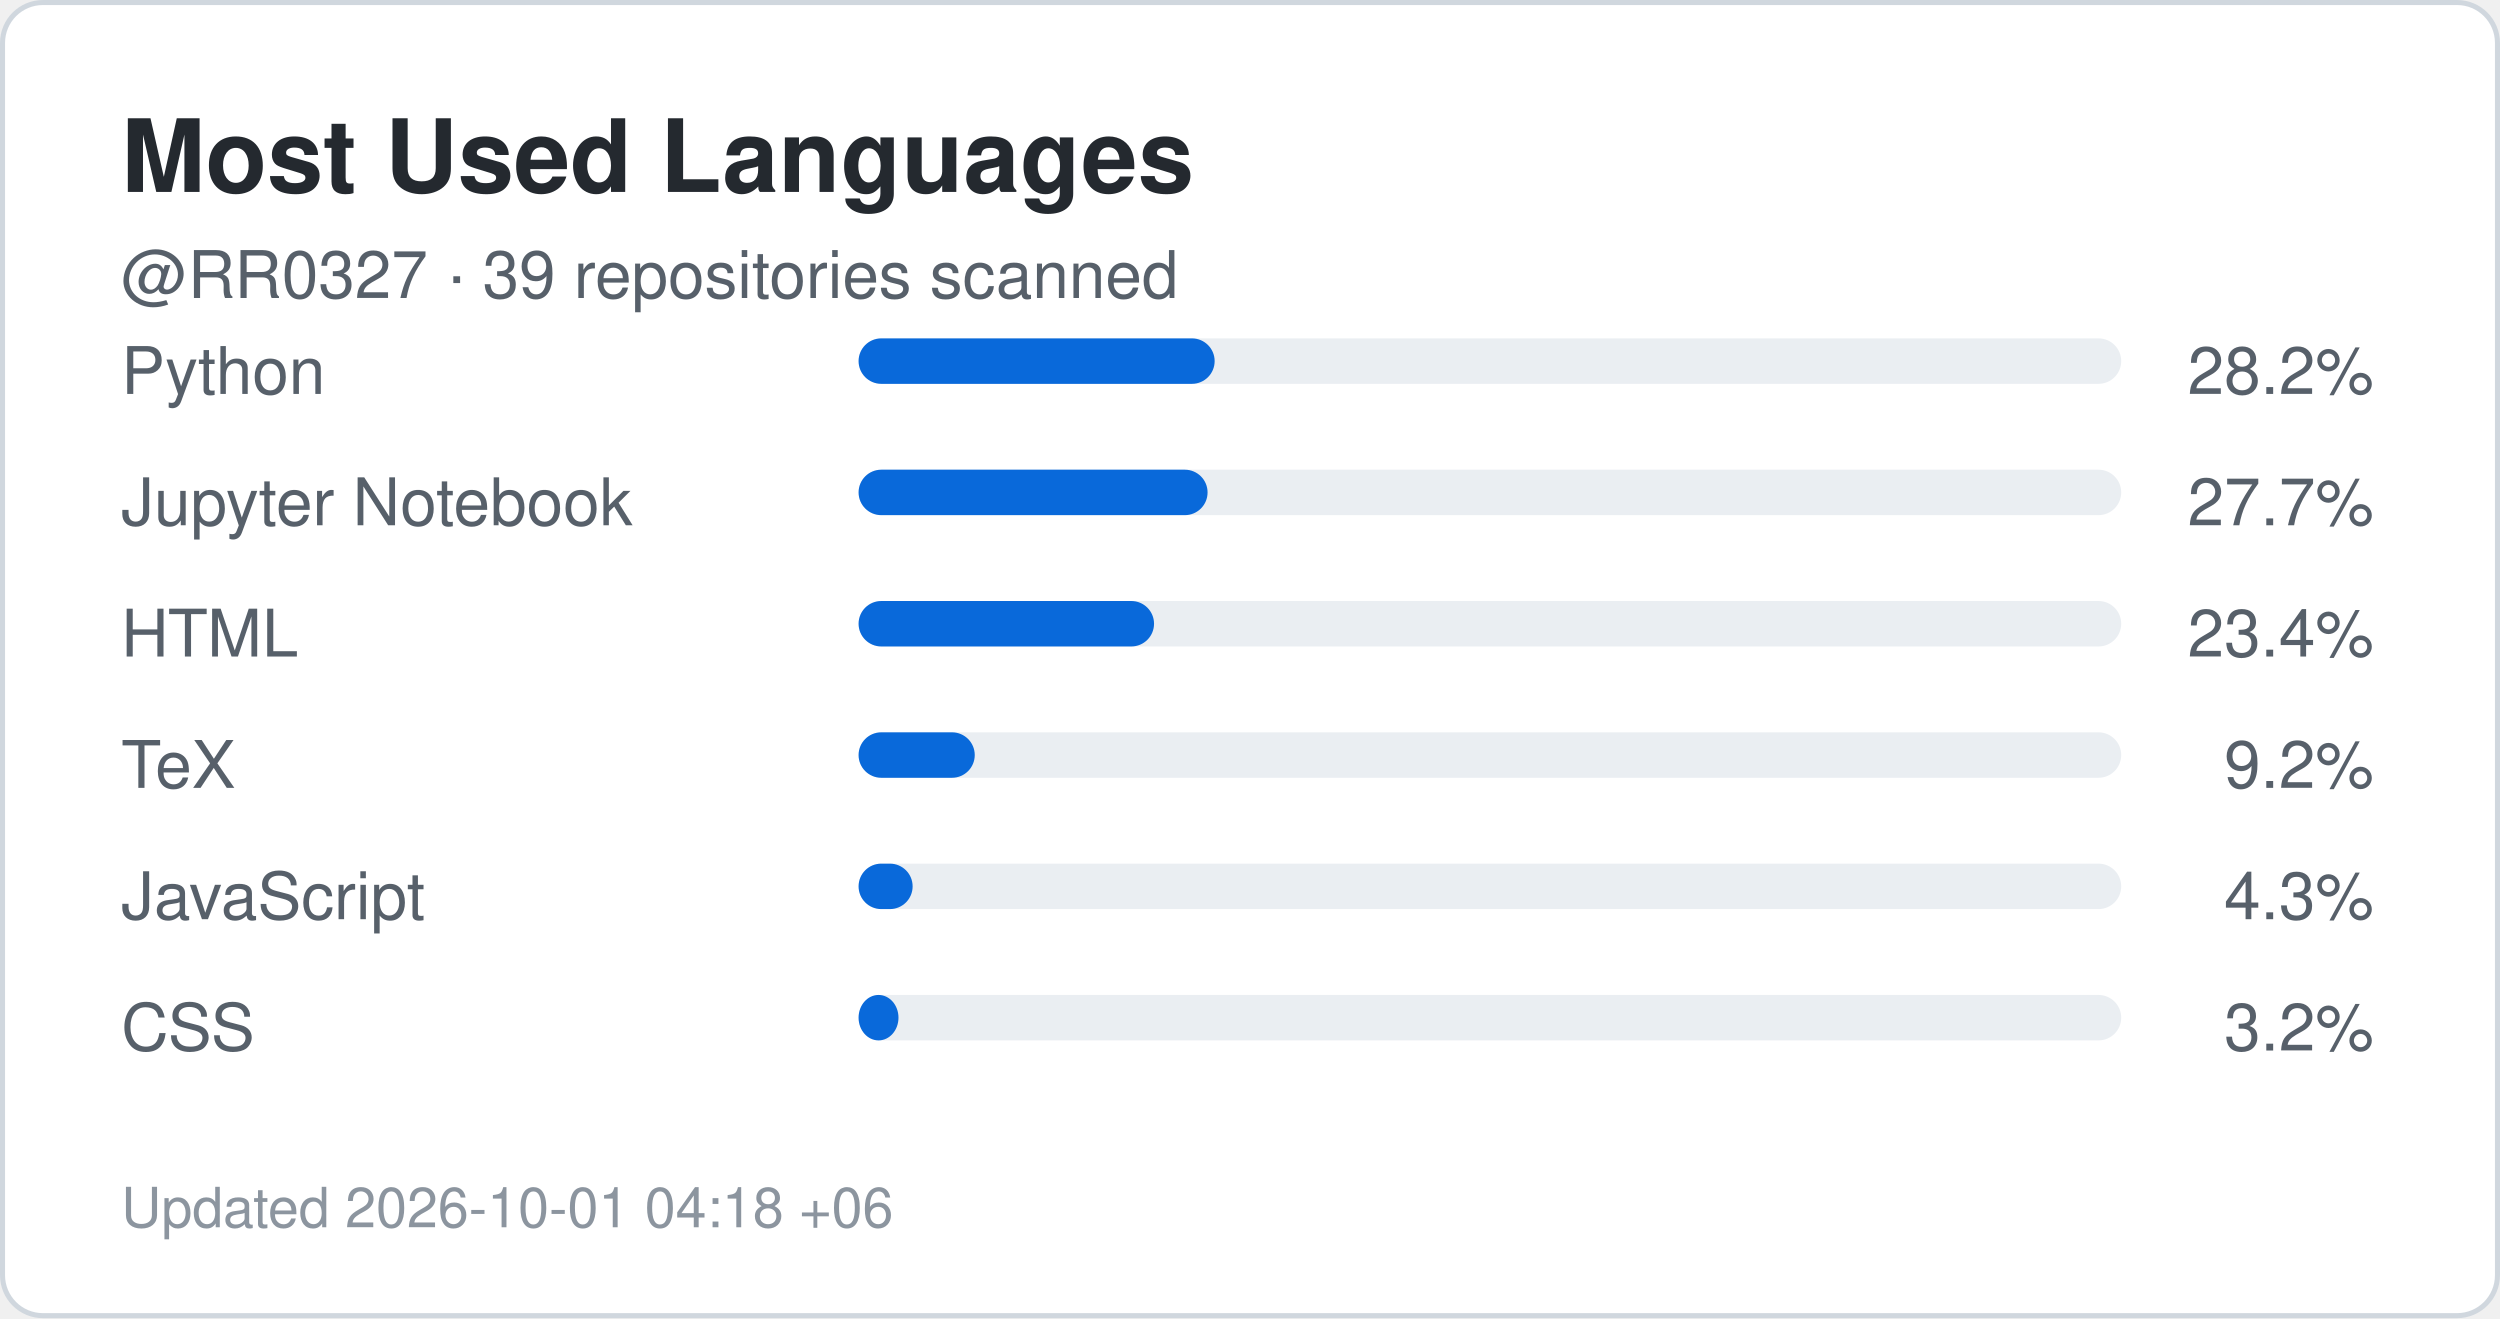
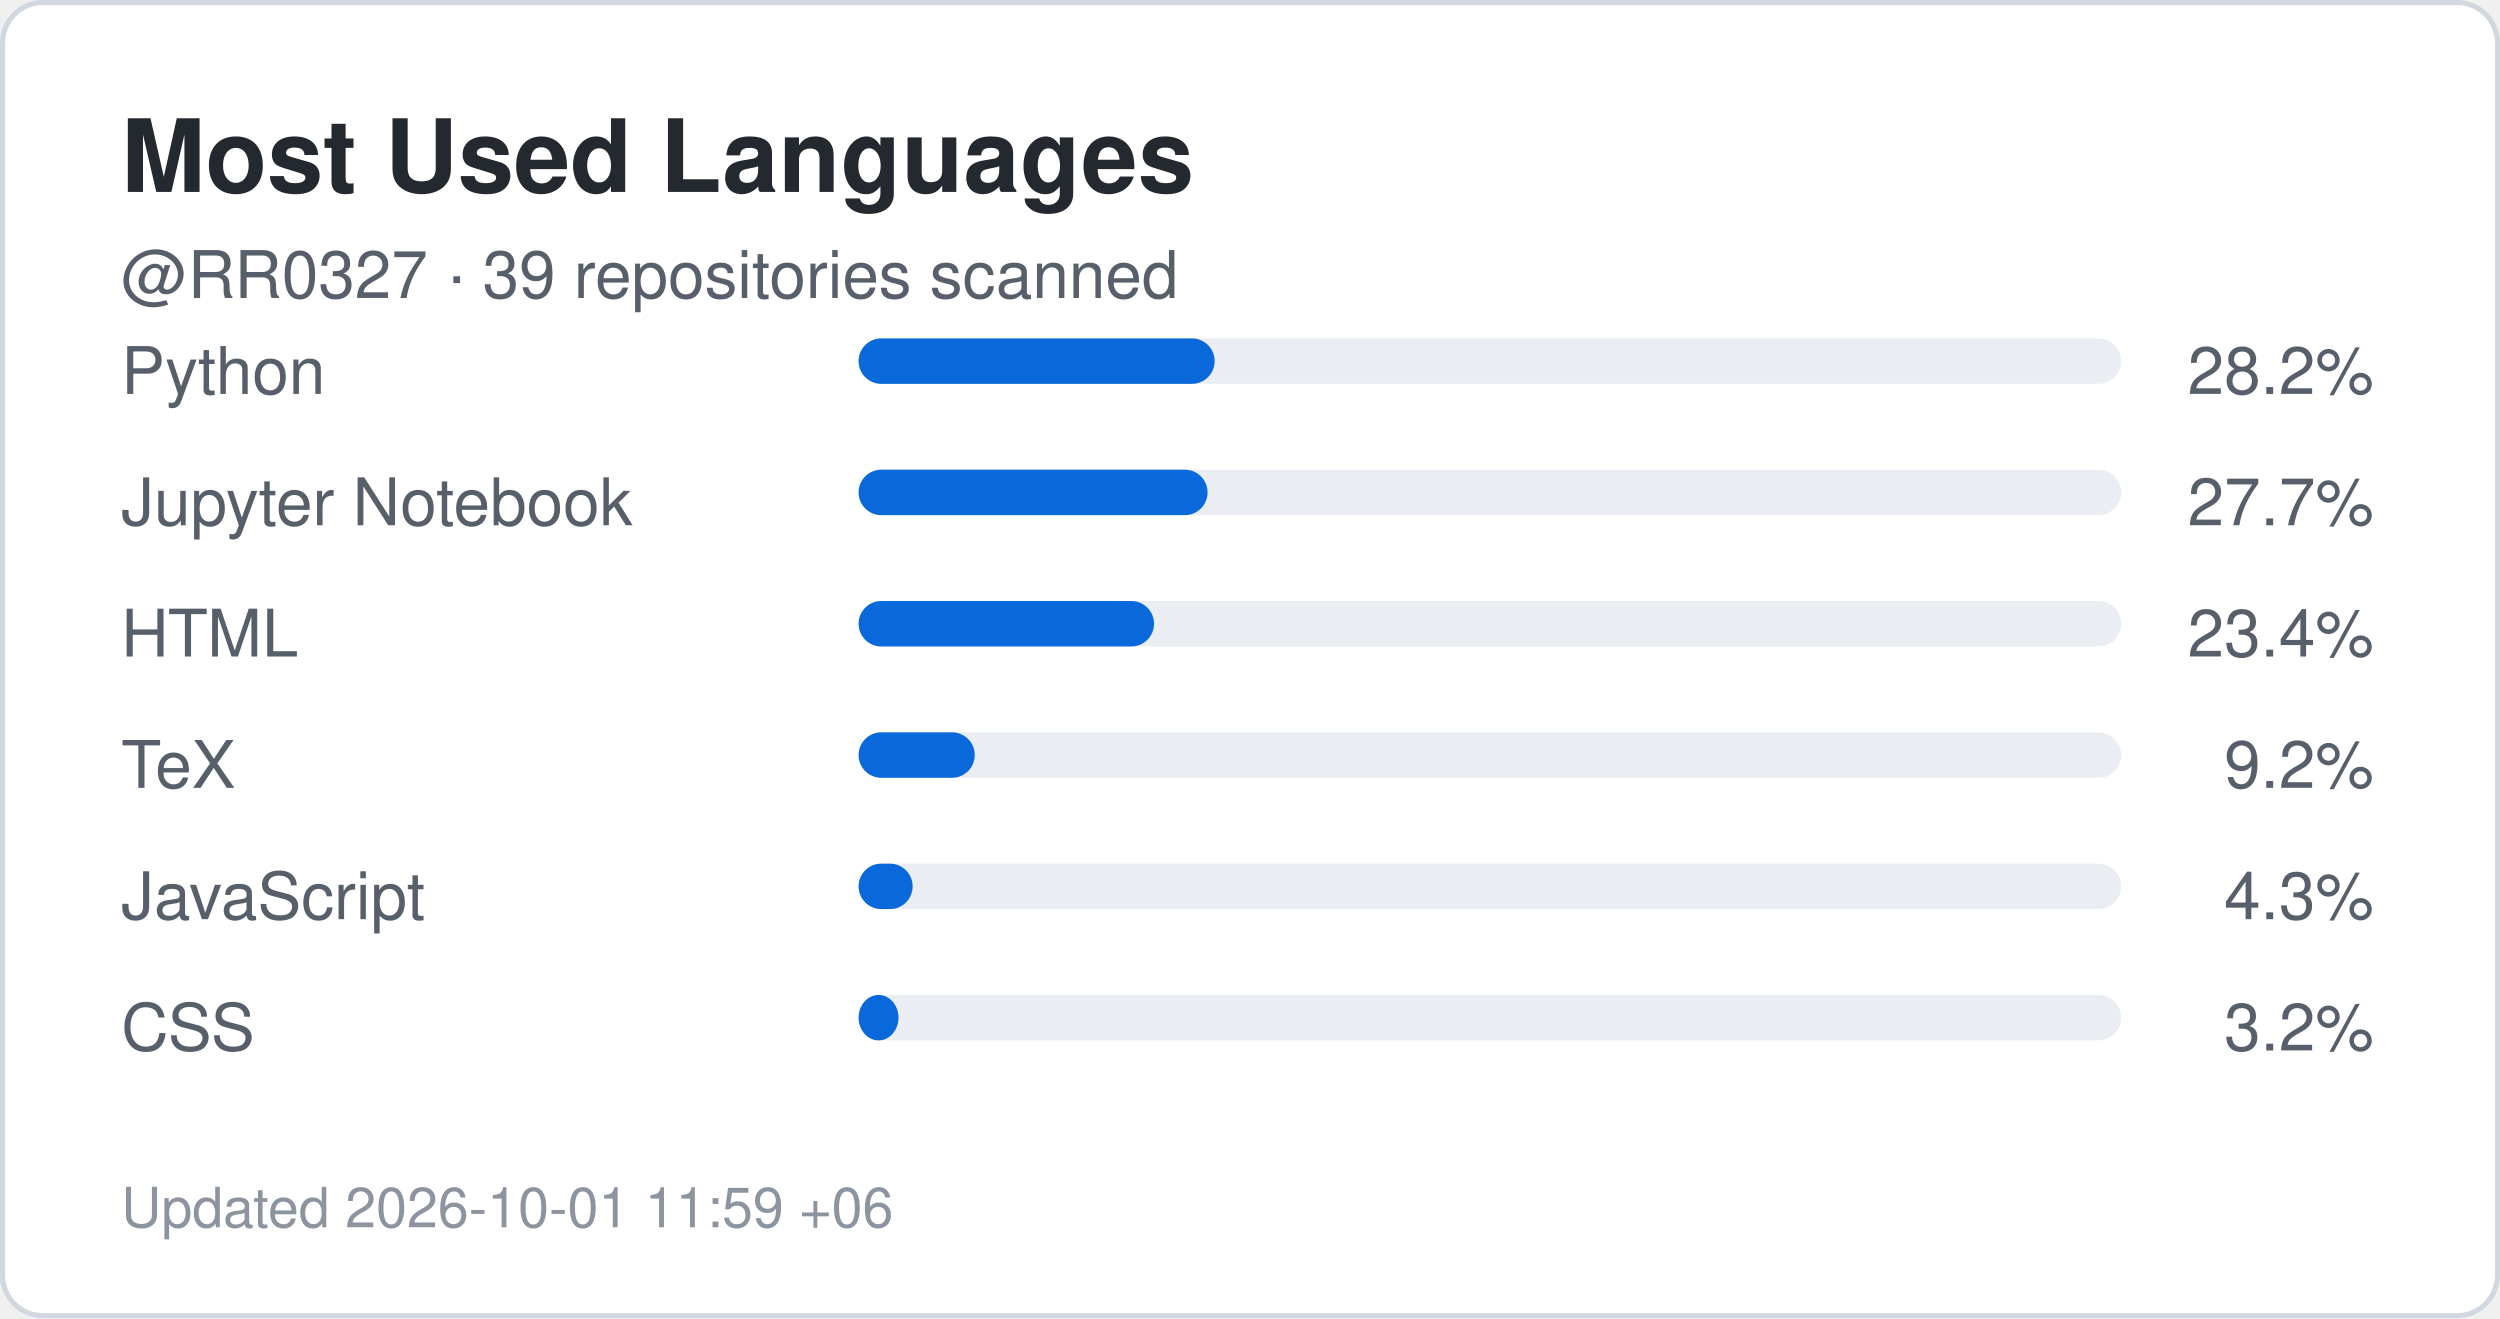
<svg xmlns="http://www.w3.org/2000/svg" width="495" height="261" viewBox="0 0 495 261" role="img" aria-label="Top languages for RR0327">
  <rect x="0.5" y="0.5" width="494" height="260" rx="8" fill="#ffffff" stroke="#d0d7de" />
  <style>
    .title {
      font: 700 20px -apple-system,BlinkMacSystemFont,"Segoe UI",Helvetica,Arial,sans-serif;
      fill: #24292f;
    }
    .label {
      font: 500 13px -apple-system,BlinkMacSystemFont,"Segoe UI",Helvetica,Arial,sans-serif;
      fill: #57606a;
    }
    .value {
      font: 700 22px -apple-system,BlinkMacSystemFont,"Segoe UI",Helvetica,Arial,sans-serif;
      fill: #0969da;
    }
    .small {
      font: 400 11px -apple-system,BlinkMacSystemFont,"Segoe UI",Helvetica,Arial,sans-serif;
      fill: #8c959f;
    }
  </style>
  <text x="24" y="38" class="title">Most Used Languages</text>
  <text x="24" y="59" class="label">
    @RR0327 · 39 repositories scanned
  </text>
  <text x="24" y="78" class="label">Python</text>
  <rect x="170" y="67" width="250" height="9" rx="4.5" fill="#eaeef2" />
  <rect x="170" y="67" width="70.5" height="9" rx="4.5" fill="#0969da" />
  <text x="470" y="78" text-anchor="end" class="label">
    28.2%
  </text>
  <text x="24" y="104" class="label">Jupyter Notebook</text>
  <rect x="170" y="93" width="250" height="9" rx="4.5" fill="#eaeef2" />
  <rect x="170" y="93" width="69.1" height="9" rx="4.5" fill="#0969da" />
  <text x="470" y="104" text-anchor="end" class="label">
    27.7%
  </text>
  <text x="24" y="130" class="label">HTML</text>
  <rect x="170" y="119" width="250" height="9" rx="4.5" fill="#eaeef2" />
  <rect x="170" y="119" width="58.5" height="9" rx="4.5" fill="#0969da" />
  <text x="470" y="130" text-anchor="end" class="label">
    23.4%
  </text>
  <text x="24" y="156" class="label">TeX</text>
  <rect x="170" y="145" width="250" height="9" rx="4.5" fill="#eaeef2" />
  <rect x="170" y="145" width="23.0" height="9" rx="4.5" fill="#0969da" />
  <text x="470" y="156" text-anchor="end" class="label">
    9.2%
  </text>
  <text x="24" y="182" class="label">JavaScript</text>
  <rect x="170" y="171" width="250" height="9" rx="4.5" fill="#eaeef2" />
  <rect x="170" y="171" width="10.7" height="9" rx="4.5" fill="#0969da" />
  <text x="470" y="182" text-anchor="end" class="label">
    4.3%
  </text>
  <text x="24" y="208" class="label">CSS</text>
  <rect x="170" y="197" width="250" height="9" rx="4.5" fill="#eaeef2" />
  <rect x="170" y="197" width="7.9" height="9" rx="4.5" fill="#0969da" />
  <text x="470" y="208" text-anchor="end" class="label">
    3.2%
  </text>
  <text x="24" y="243" class="small">
-     Updated 2026-10-01 04:18 +06
+     Updated 2026-10-01 11:59 +06
  </text>
</svg>
